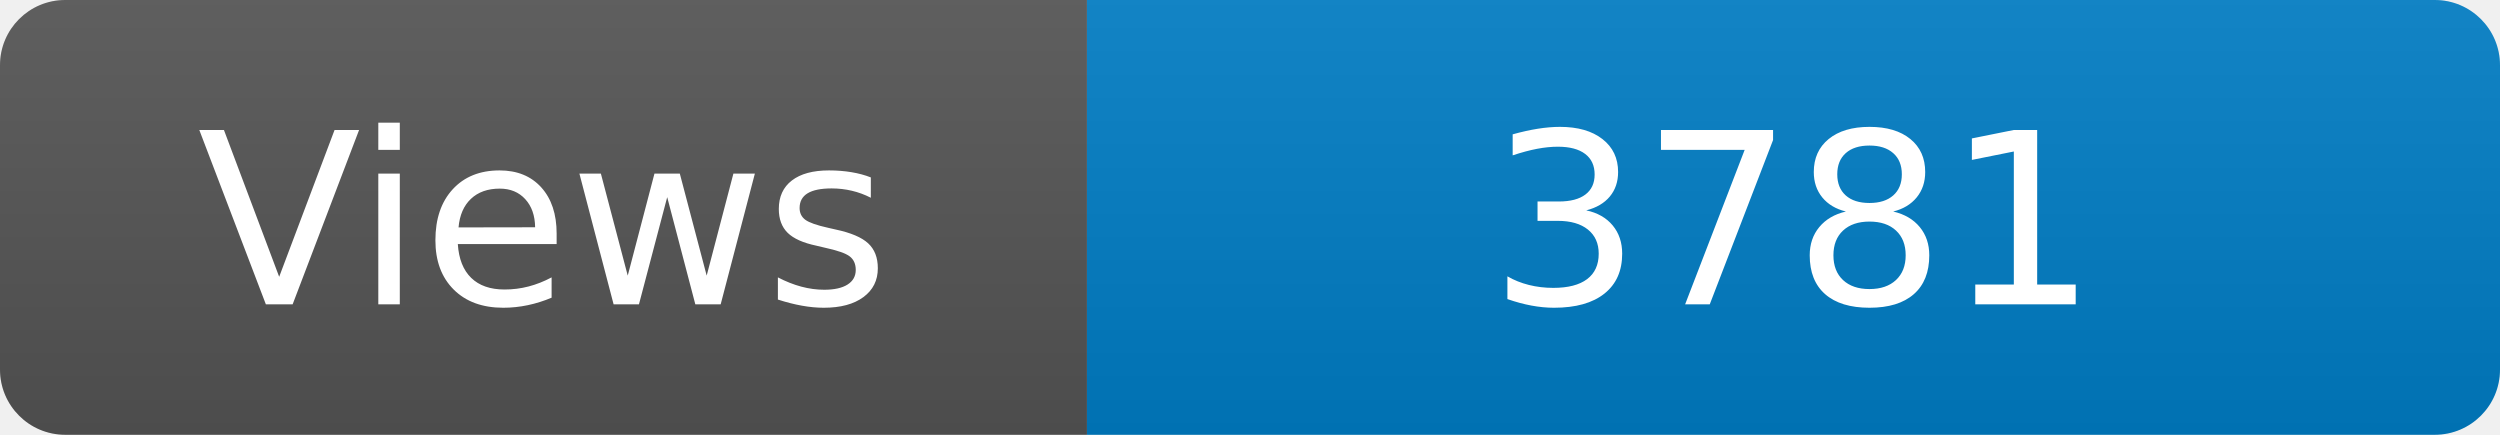
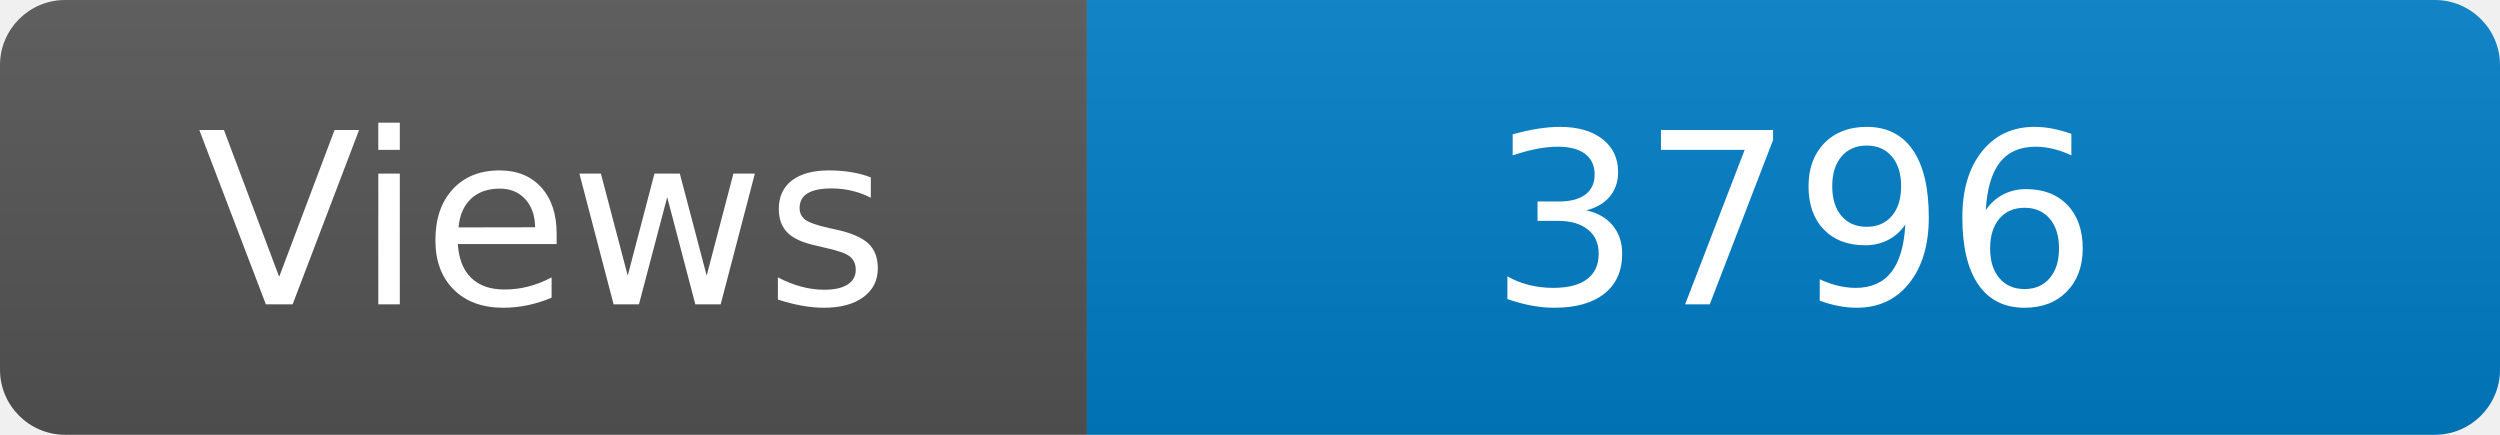
<svg xmlns="http://www.w3.org/2000/svg" width="115" height="20" role="img" aria-label="Maintained?: yes">
  <linearGradient id="s" x2="0" y2="100%">
    <stop offset="0" stop-color="#bbb" stop-opacity=".1" />
    <stop offset="1" stop-opacity=".1" />
  </linearGradient>
  <clipPath id="r">
    <rect width="115" height="20" rx="3" fill="#fff" />
  </clipPath>
  <g clip-path="url(#r)">
    <rect width="50" height="20" fill="#555" />
    <rect x="50" width="160" height="20" fill="#007ec6" />
    <rect width="115" height="20" fill="url(#s)" />
  </g>
  <g fill="#fff" text-anchor="middle" font-family="Verdana,Geneva,DejaVu Sans,sans-serif" font-size="110">
    <text x="250" y="140" transform="scale(.1)" fill="#fff">Views</text>
-     <text x="825" y="140" transform="scale(.1)" fill="#fff">3781</text>
+     <text x="825" y="140" transform="scale(.1)" fill="#fff">3796</text>
  </g>
</svg>
